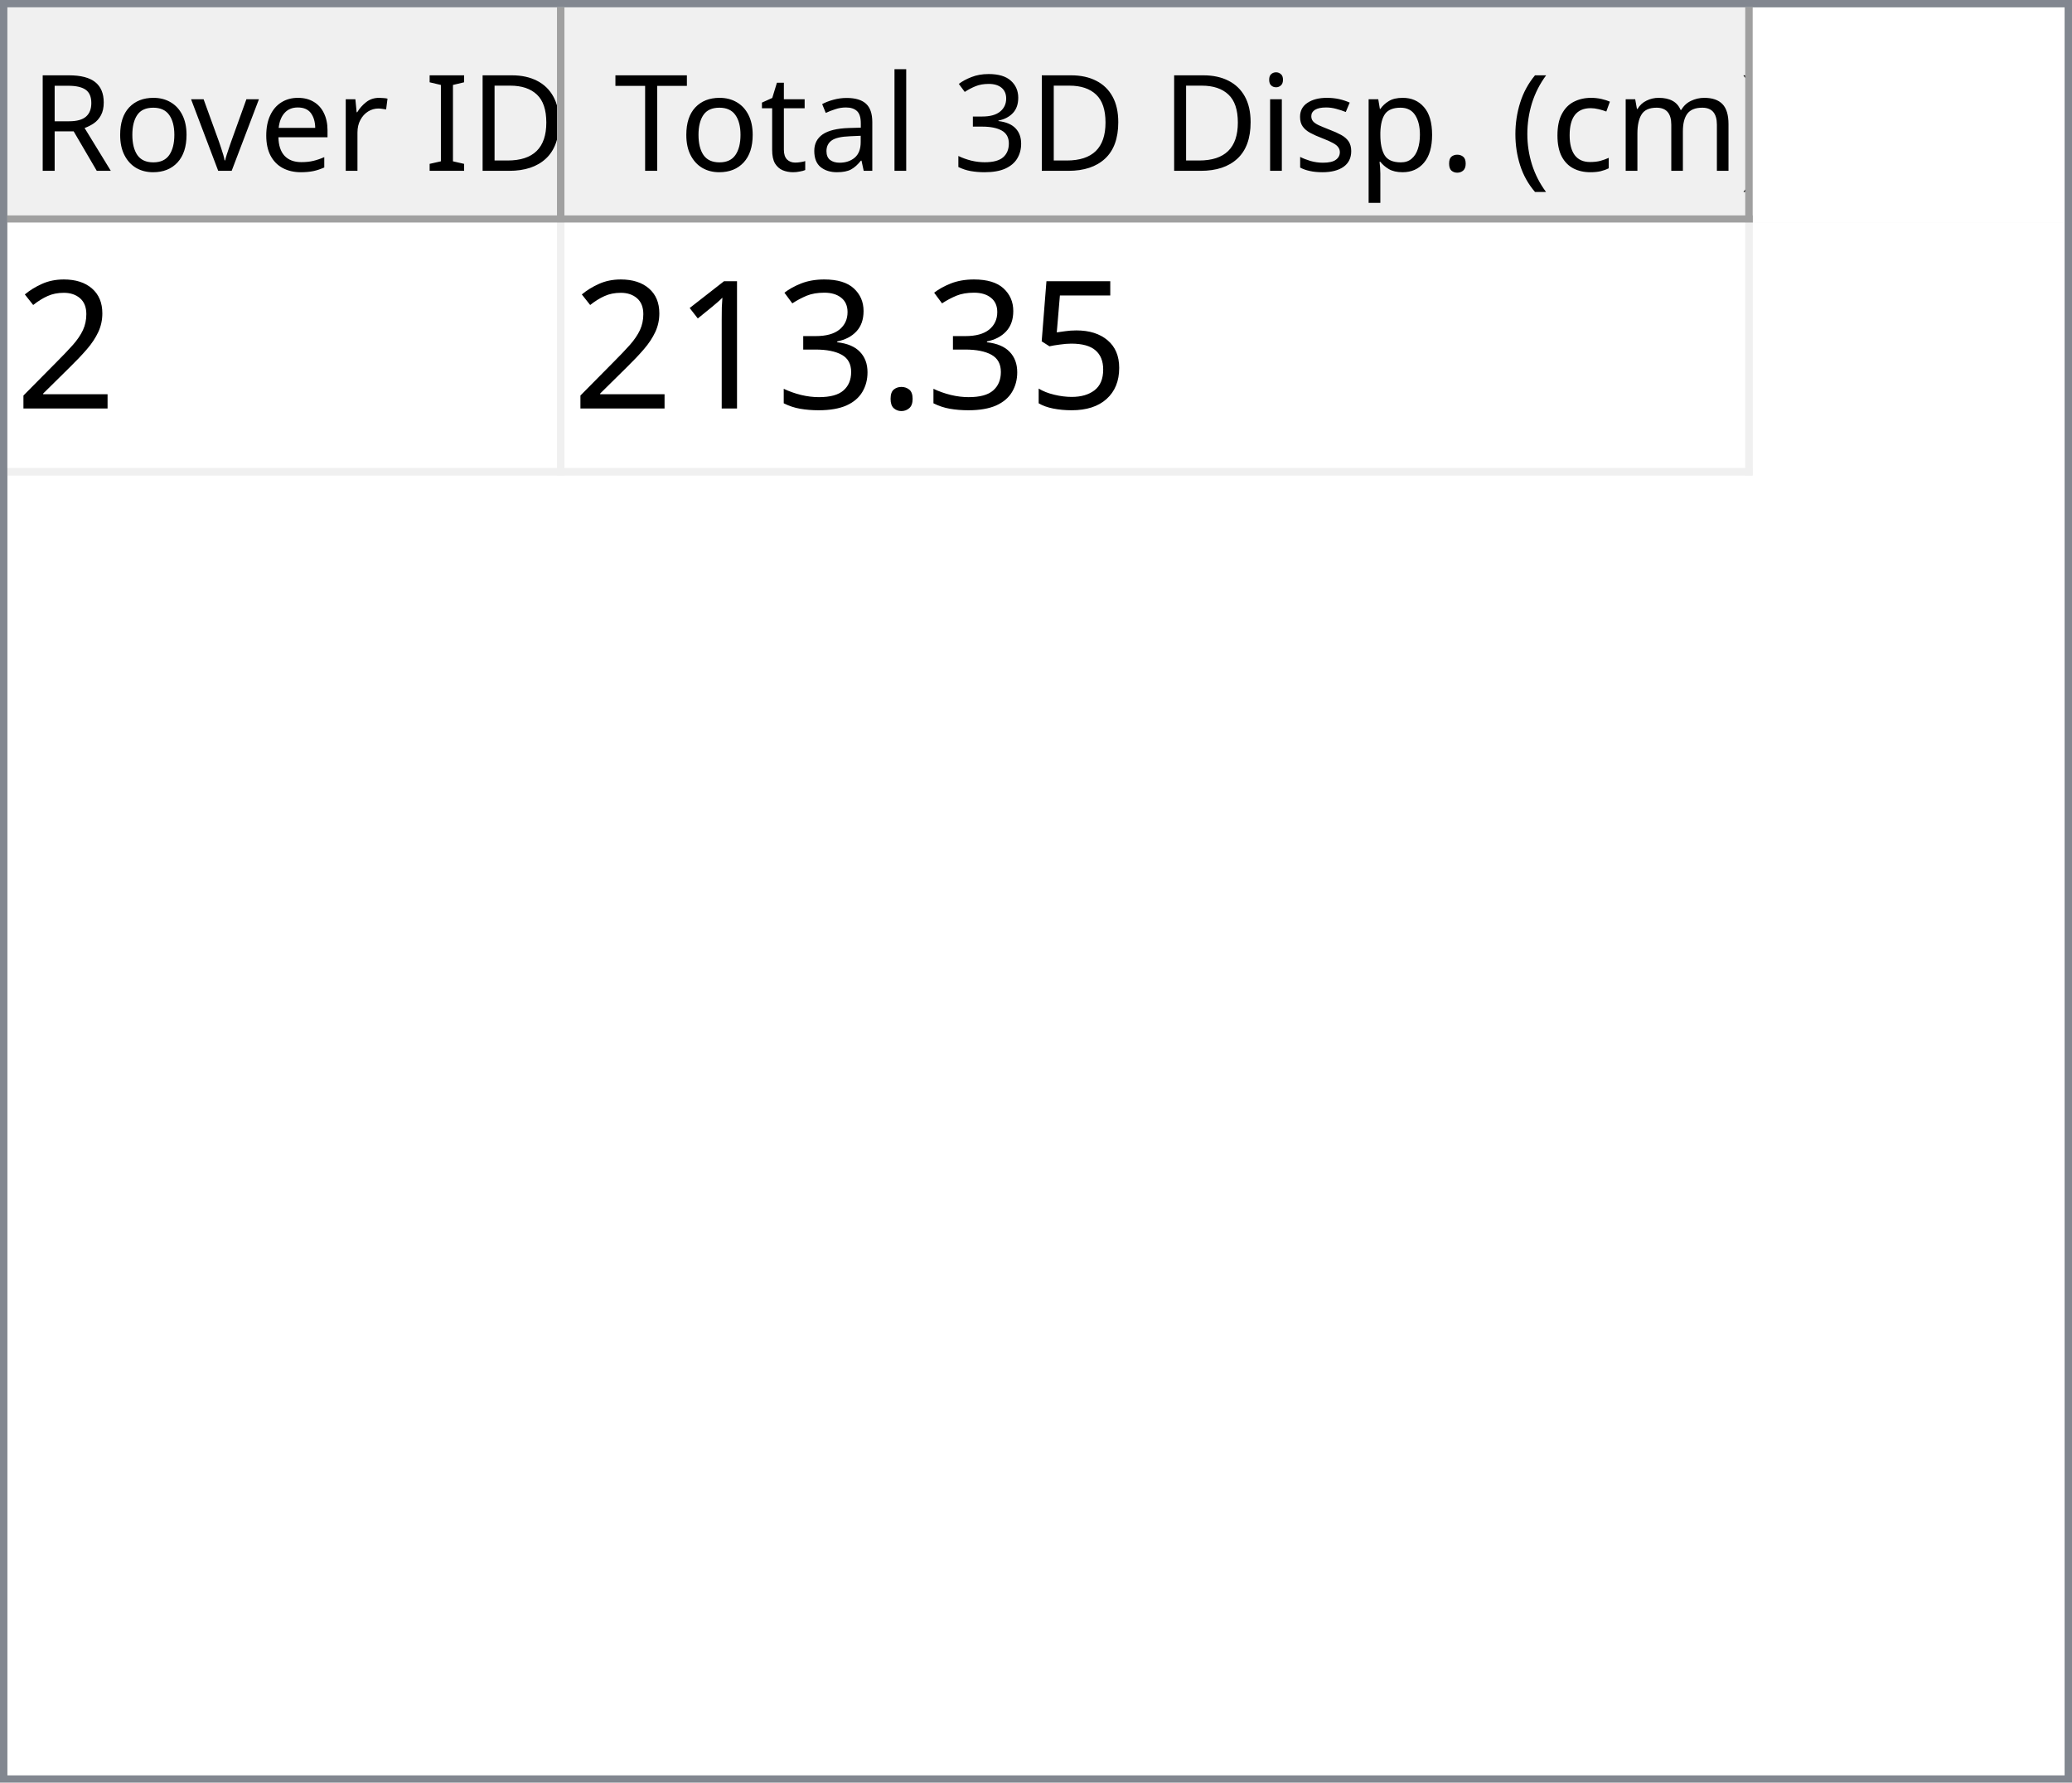
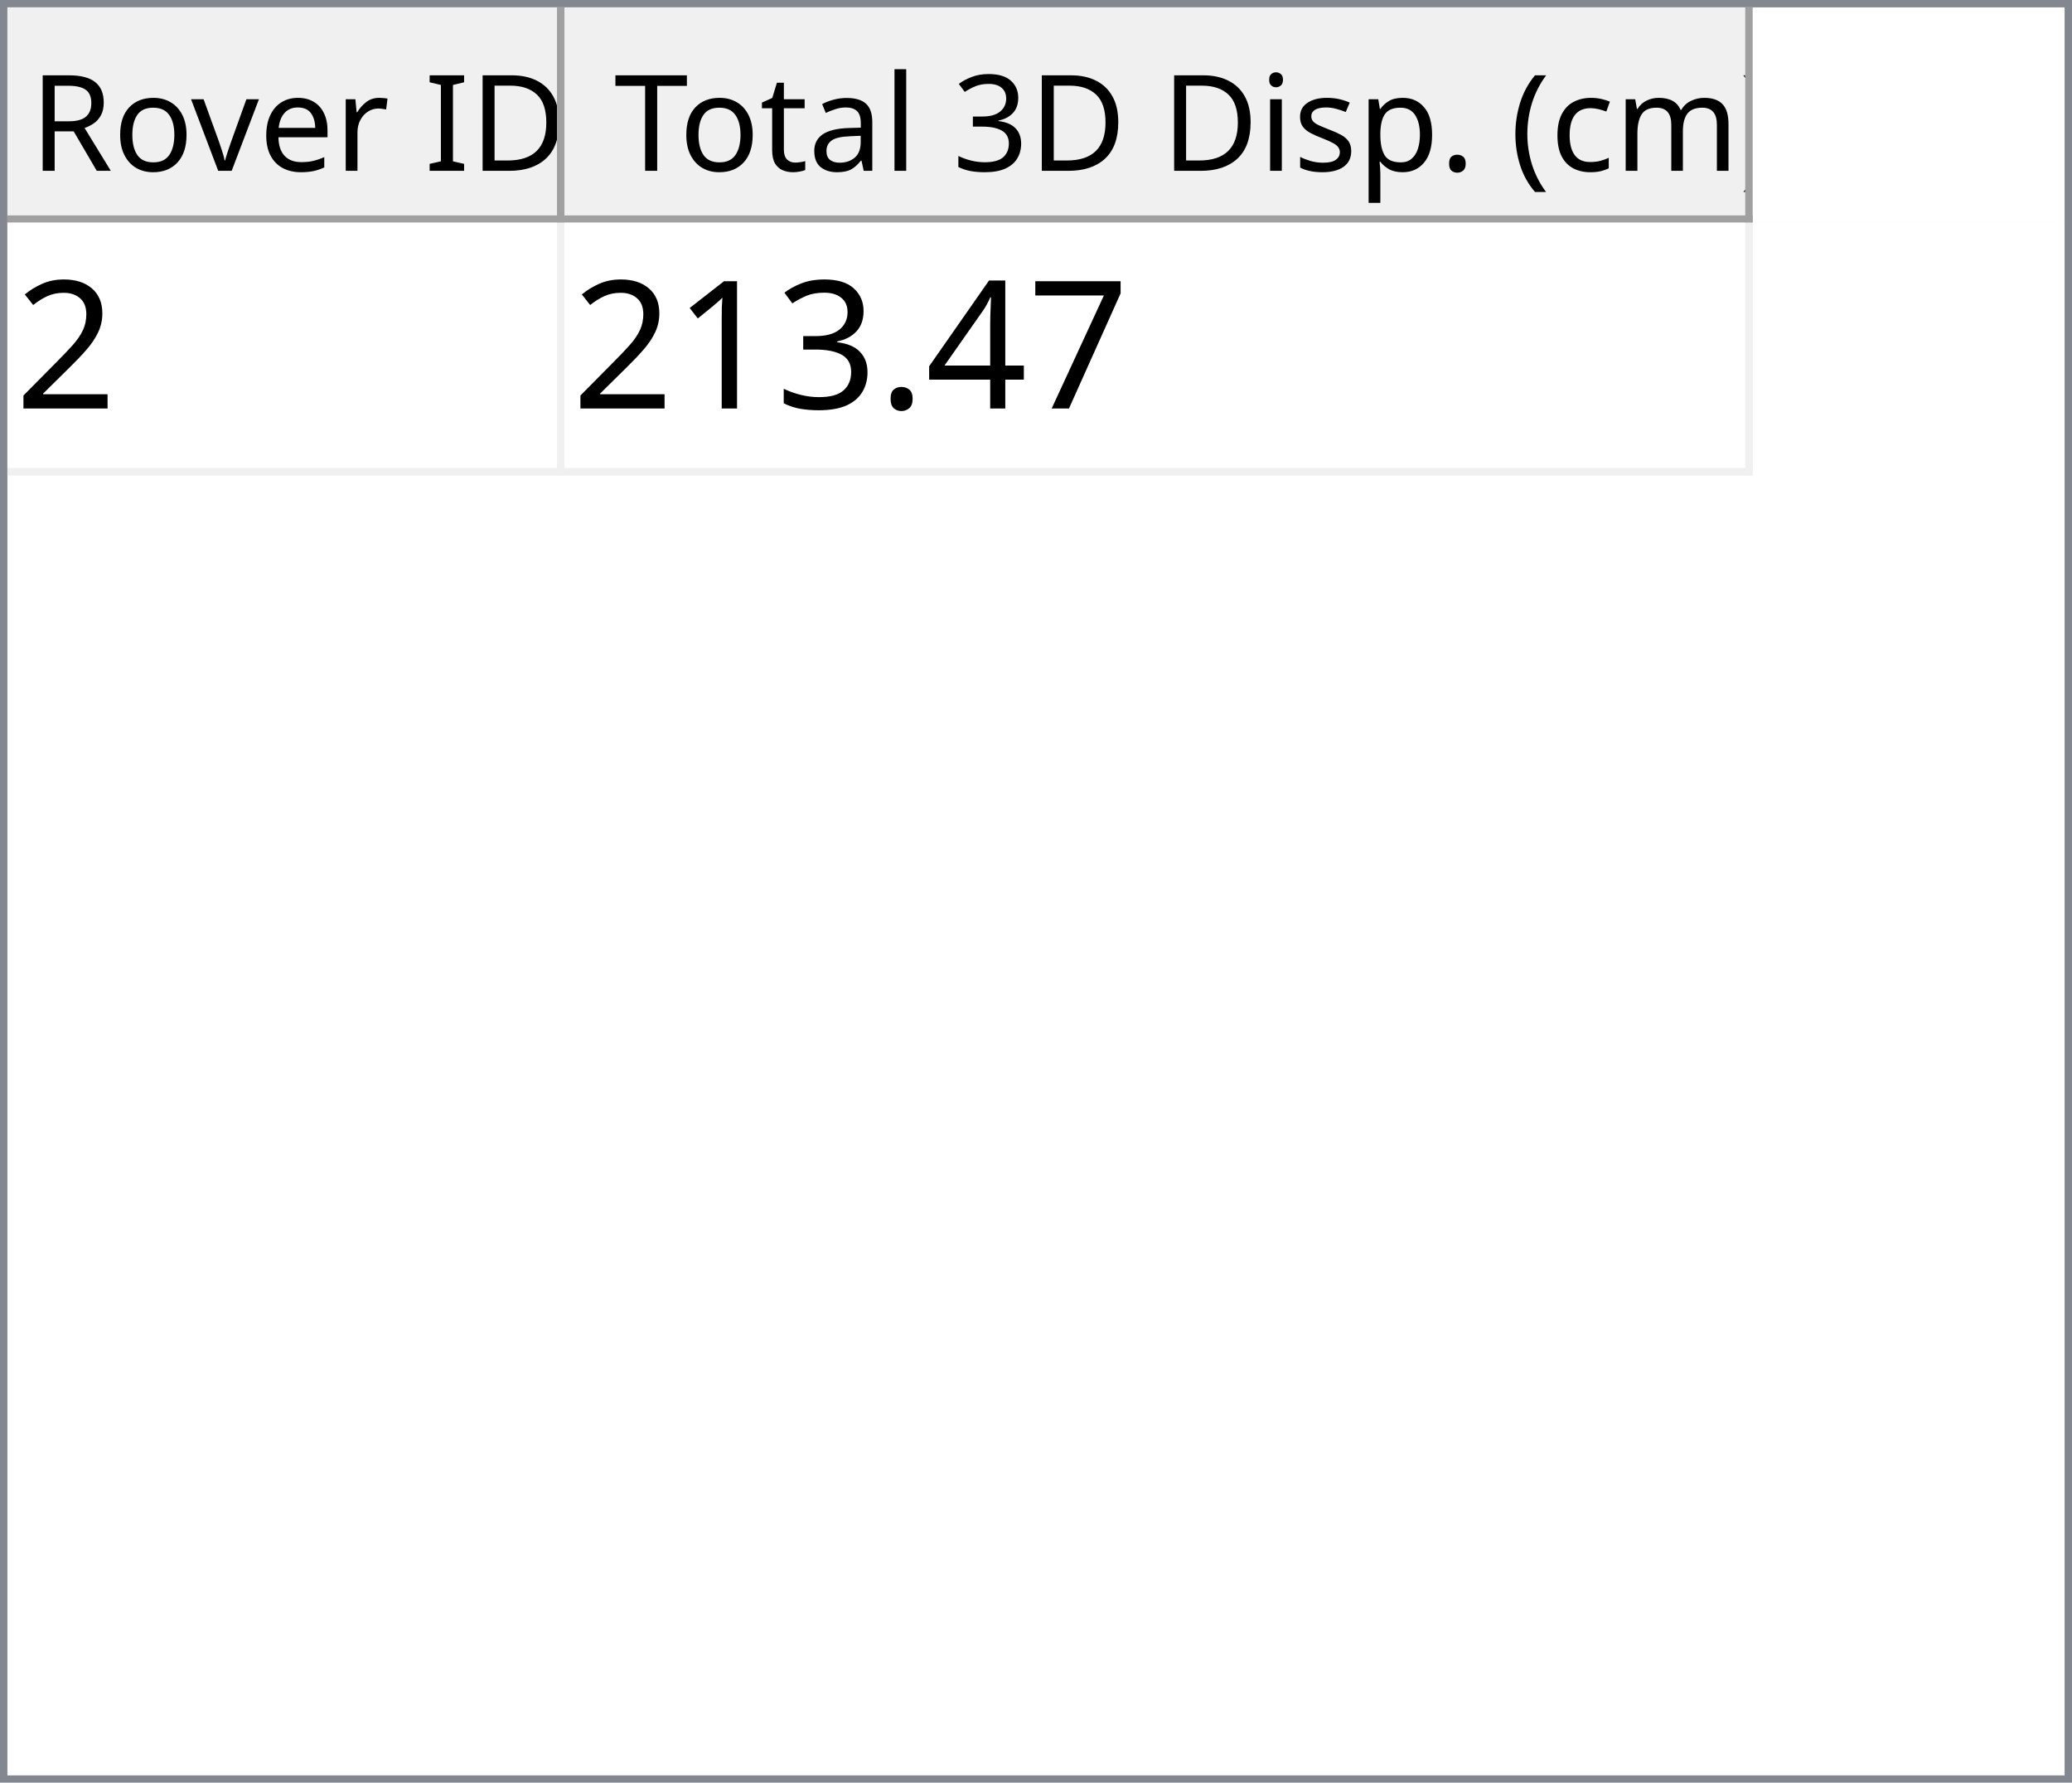
<svg xmlns="http://www.w3.org/2000/svg" style="fill-opacity:1; color-rendering:auto; color-interpolation:auto; text-rendering:auto; stroke:black; stroke-linecap:square; stroke-miterlimit:10; shape-rendering:auto; stroke-opacity:1; fill:black; stroke-dasharray:none; font-weight:normal; stroke-width:1; font-family:'Dialog'; font-style:normal; stroke-linejoin:miter; font-size:12px; stroke-dashoffset:0; image-rendering:auto;" width="279" height="240">
  <defs id="genericDefs" />
  <g>
    <defs id="defs1">
      <clipPath clipPathUnits="userSpaceOnUse" id="clipPath1">
        <path d="M0 0 L279 0 L279 240 L0 240 L0 0 Z" />
      </clipPath>
      <clipPath clipPathUnits="userSpaceOnUse" id="clipPath2">
        <path d="M0 0 L0 240 L279 240 L279 0 Z" />
      </clipPath>
      <clipPath clipPathUnits="userSpaceOnUse" id="clipPath3">
        <path d="M0 0 L0 29 L277 29 L277 0 Z" />
      </clipPath>
      <clipPath clipPathUnits="userSpaceOnUse" id="clipPath4">
        <path d="M0 0 L0 29 L75 29 L75 0 Z" />
      </clipPath>
      <clipPath clipPathUnits="userSpaceOnUse" id="clipPath5">
        <path d="M1 1 L1 28 L74 28 L74 1 Z" />
      </clipPath>
      <clipPath clipPathUnits="userSpaceOnUse" id="clipPath6">
        <path d="M0 0 L0 27 L73 27 L73 0 Z" />
      </clipPath>
      <clipPath clipPathUnits="userSpaceOnUse" id="clipPath7">
        <path d="M-0.5 -0.5 L-0.5 28.5 L74.5 28.5 L74.5 -0.5 Z" />
      </clipPath>
      <clipPath clipPathUnits="userSpaceOnUse" id="clipPath8">
        <path d="M0 0 L0 29 L160 29 L160 0 Z" />
      </clipPath>
      <clipPath clipPathUnits="userSpaceOnUse" id="clipPath9">
        <path d="M1 1 L1 28 L159 28 L159 1 Z" />
      </clipPath>
      <clipPath clipPathUnits="userSpaceOnUse" id="clipPath10">
        <path d="M0 0 L0 27 L158 27 L158 0 Z" />
      </clipPath>
      <clipPath clipPathUnits="userSpaceOnUse" id="clipPath11">
        <path d="M-0.5 -0.5 L-0.5 28.5 L159.5 28.5 L159.5 -0.5 Z" />
      </clipPath>
      <clipPath clipPathUnits="userSpaceOnUse" id="clipPath12">
        <path d="M0 0 L0 209 L277 209 L277 0 Z" />
      </clipPath>
      <clipPath clipPathUnits="userSpaceOnUse" id="clipPath13">
        <path d="M0 0 L0 34 L235 34 L235 0 Z" />
      </clipPath>
      <clipPath clipPathUnits="userSpaceOnUse" id="clipPath14">
        <path d="M-0.5 -0.5 L-0.5 33.5 L234.5 33.5 L234.5 -0.5 Z" />
      </clipPath>
      <clipPath clipPathUnits="userSpaceOnUse" id="clipPath15">
        <path d="M0 0 L0 33 L74 33 L74 0 Z" />
      </clipPath>
      <clipPath clipPathUnits="userSpaceOnUse" id="clipPath16">
        <path d="M0 0 L0 33 L159 33 L159 0 Z" />
      </clipPath>
      <font horiz-adv-x="64.551" id="font1">
        <font-face ascent="107.91" descent="25.098" units-per-em="100" style="font-style:normal; font-family:Segoe UI; font-weight:normal;" />
        <missing-glyph horiz-adv-x="64.551" d="M8.109 0 L8.109 68.266 L56.453 68.266 L56.453 0 L8.109 0 ZM15.328 7.234 L49.219 7.234 L49.219 61.031 L15.328 61.031 L15.328 7.234 Z" />
        <glyph unicode="D" horiz-adv-x="70.117" d="M9.188 0 L9.188 70.016 L28.516 70.016 Q65.531 70.016 65.531 35.891 Q65.531 19.672 55.25 9.836 Q44.969 0 27.734 0 L9.188 0 ZM17.391 62.594 L17.391 7.422 L27.828 7.422 Q41.609 7.422 49.273 14.797 Q56.938 22.172 56.938 35.688 Q56.938 62.594 28.328 62.594 L17.391 62.594 Z" />
        <glyph unicode="I" horiz-adv-x="26.611" d="M17.391 0 L9.188 0 L9.188 70.016 L17.391 70.016 L17.391 0 Z" />
        <glyph unicode=" " horiz-adv-x="27.393" d="" />
        <glyph unicode="r" horiz-adv-x="34.766" d="M34.188 41.891 Q32.078 43.5 28.125 43.5 Q23 43.5 19.555 38.672 Q16.109 33.844 16.109 25.484 L16.109 0 L8.109 0 L8.109 50 L16.109 50 L16.109 39.703 L16.312 39.703 Q18.016 44.969 21.531 47.922 Q25.047 50.875 29.391 50.875 Q32.516 50.875 34.188 50.203 L34.188 41.891 Z" />
        <glyph unicode="e" horiz-adv-x="52.295" d="M48.297 23 L12.984 23 Q13.188 14.656 17.484 10.109 Q21.781 5.562 29.297 5.562 Q37.75 5.562 44.828 11.141 L44.828 3.609 Q38.234 -1.172 27.391 -1.172 Q16.797 -1.172 10.742 5.641 Q4.688 12.453 4.688 24.812 Q4.688 36.469 11.305 43.82 Q17.922 51.172 27.734 51.172 Q37.547 51.172 42.922 44.828 Q48.297 38.484 48.297 27.203 L48.297 23 ZM40.094 29.781 Q40.047 36.719 36.75 40.578 Q33.453 44.438 27.594 44.438 Q21.922 44.438 17.969 40.383 Q14.016 36.328 13.094 29.781 L40.094 29.781 Z" />
        <glyph unicode="v" horiz-adv-x="47.9" d="M47.406 50 L27.484 0 L19.625 0 L0.688 50 L9.469 50 L22.172 13.672 Q23.578 9.672 23.922 6.688 L24.125 6.688 Q24.609 10.453 25.688 13.484 L38.969 50 L47.406 50 Z" />
        <glyph unicode="o" horiz-adv-x="58.594" d="M29 -1.172 Q17.922 -1.172 11.305 5.836 Q4.688 12.844 4.688 24.422 Q4.688 37.016 11.57 44.094 Q18.453 51.172 30.172 51.172 Q41.359 51.172 47.633 44.289 Q53.906 37.406 53.906 25.203 Q53.906 13.234 47.141 6.031 Q40.375 -1.172 29 -1.172 ZM29.594 44.438 Q21.875 44.438 17.383 39.188 Q12.891 33.938 12.891 24.703 Q12.891 15.828 17.43 10.695 Q21.969 5.562 29.594 5.562 Q37.359 5.562 41.531 10.594 Q45.703 15.625 45.703 24.906 Q45.703 34.281 41.531 39.359 Q37.359 44.438 29.594 44.438 Z" />
        <glyph unicode="R" horiz-adv-x="59.814" d="M59.375 0 L49.609 0 L37.891 19.625 Q36.281 22.359 34.766 24.289 Q33.25 26.219 31.664 27.438 Q30.078 28.656 28.25 29.219 Q26.422 29.781 24.125 29.781 L17.391 29.781 L17.391 0 L9.188 0 L9.188 70.016 L30.078 70.016 Q34.672 70.016 38.555 68.867 Q42.438 67.719 45.289 65.375 Q48.141 63.031 49.758 59.547 Q51.375 56.062 51.375 51.375 Q51.375 47.703 50.273 44.656 Q49.172 41.609 47.148 39.211 Q45.125 36.812 42.266 35.133 Q39.406 33.453 35.844 32.516 L35.844 32.328 Q37.594 31.547 38.891 30.547 Q40.188 29.547 41.359 28.18 Q42.531 26.812 43.68 25.078 Q44.828 23.344 46.234 21.047 L59.375 0 ZM17.391 62.594 L17.391 37.203 L28.516 37.203 Q31.594 37.203 34.203 38.133 Q36.812 39.062 38.719 40.797 Q40.625 42.531 41.703 45.047 Q42.781 47.562 42.781 50.688 Q42.781 56.297 39.141 59.445 Q35.5 62.594 28.609 62.594 L17.391 62.594 Z" />
        <glyph unicode=")" horiz-adv-x="30.176" d="M8.297 -15.922 L1.172 -15.922 Q16.406 2.344 16.406 26.812 Q16.406 51.469 1.078 70.016 L8.297 70.016 Q23.531 52.156 23.531 26.703 Q23.531 1.375 8.297 -15.922 Z" />
        <glyph unicode="m" horiz-adv-x="86.133" d="M79.109 0 L71.094 0 L71.094 28.719 Q71.094 37.016 68.531 40.727 Q65.969 44.438 59.906 44.438 Q54.781 44.438 51.195 39.75 Q47.609 35.062 47.609 28.516 L47.609 0 L39.594 0 L39.594 29.688 Q39.594 44.438 28.219 44.438 Q22.953 44.438 19.531 40.016 Q16.109 35.594 16.109 28.516 L16.109 0 L8.109 0 L8.109 50 L16.109 50 L16.109 42.094 L16.312 42.094 Q21.625 51.172 31.844 51.172 Q36.969 51.172 40.773 48.312 Q44.578 45.453 46 40.828 Q51.562 51.172 62.594 51.172 Q79.109 51.172 79.109 30.812 L79.109 0 Z" />
        <glyph unicode="c" horiz-adv-x="46.191" d="M42.188 2.297 Q36.422 -1.172 28.516 -1.172 Q17.828 -1.172 11.258 5.789 Q4.688 12.75 4.688 23.828 Q4.688 36.188 11.766 43.68 Q18.844 51.172 30.672 51.172 Q37.25 51.172 42.281 48.734 L42.281 40.531 Q36.719 44.438 30.375 44.438 Q22.703 44.438 17.797 38.945 Q12.891 33.453 12.891 24.516 Q12.891 15.719 17.508 10.641 Q22.125 5.562 29.891 5.562 Q36.422 5.562 42.188 9.906 L42.188 2.297 Z" />
        <glyph unicode="(" horiz-adv-x="30.176" d="M29.109 -15.922 L21.969 -15.922 Q6.844 1.375 6.844 26.703 Q6.844 52.156 21.969 70.016 L29.203 70.016 Q13.875 51.469 13.875 26.812 Q13.875 2.344 29.109 -15.922 Z" />
        <glyph unicode="." horiz-adv-x="21.68" d="M10.891 -1.078 Q8.641 -1.078 7.055 0.539 Q5.469 2.156 5.469 4.391 Q5.469 6.641 7.055 8.273 Q8.641 9.906 10.891 9.906 Q13.188 9.906 14.797 8.273 Q16.406 6.641 16.406 4.391 Q16.406 2.156 14.797 0.539 Q13.188 -1.078 10.891 -1.078 Z" />
        <glyph unicode="p" horiz-adv-x="58.789" d="M16.312 7.234 L16.109 7.234 L16.109 -23 L8.109 -23 L8.109 50 L16.109 50 L16.109 41.219 L16.312 41.219 Q22.219 51.172 33.594 51.172 Q43.266 51.172 48.688 44.461 Q54.109 37.75 54.109 26.469 Q54.109 13.922 48 6.375 Q41.891 -1.172 31.297 -1.172 Q21.578 -1.172 16.312 7.234 ZM16.109 27.391 L16.109 20.406 Q16.109 14.203 20.141 9.883 Q24.172 5.562 30.375 5.562 Q37.641 5.562 41.773 11.133 Q45.906 16.703 45.906 26.609 Q45.906 34.969 42.047 39.703 Q38.188 44.438 31.594 44.438 Q24.609 44.438 20.359 39.578 Q16.109 34.719 16.109 27.391 Z" />
        <glyph unicode="s" horiz-adv-x="42.432" d="M5.078 1.812 L5.078 10.406 Q11.625 5.562 19.484 5.562 Q30.031 5.562 30.031 12.594 Q30.031 14.594 29.125 15.992 Q28.219 17.391 26.68 18.461 Q25.141 19.531 23.07 20.383 Q21 21.234 18.609 22.172 Q15.281 23.484 12.766 24.828 Q10.25 26.172 8.57 27.859 Q6.891 29.547 6.031 31.695 Q5.172 33.844 5.172 36.719 Q5.172 40.234 6.789 42.945 Q8.406 45.656 11.086 47.484 Q13.766 49.312 17.211 50.242 Q20.656 51.172 24.312 51.172 Q30.812 51.172 35.938 48.922 L35.938 40.828 Q30.422 44.438 23.25 44.438 Q21 44.438 19.195 43.922 Q17.391 43.406 16.094 42.477 Q14.797 41.547 14.086 40.258 Q13.375 38.969 13.375 37.406 Q13.375 35.453 14.086 34.133 Q14.797 32.812 16.164 31.789 Q17.531 30.766 19.484 29.938 Q21.438 29.109 23.922 28.125 Q27.25 26.859 29.883 25.516 Q32.516 24.172 34.375 22.484 Q36.234 20.797 37.234 18.602 Q38.234 16.406 38.234 13.375 Q38.234 9.672 36.602 6.938 Q34.969 4.203 32.234 2.398 Q29.5 0.594 25.93 -0.289 Q22.359 -1.172 18.453 -1.172 Q10.75 -1.172 5.078 1.812 Z" />
        <glyph unicode="i" horiz-adv-x="24.219" d="M12.203 62.703 Q10.062 62.703 8.547 64.164 Q7.031 65.625 7.031 67.875 Q7.031 70.125 8.547 71.609 Q10.062 73.094 12.203 73.094 Q14.406 73.094 15.945 71.609 Q17.484 70.125 17.484 67.875 Q17.484 65.719 15.945 64.211 Q14.406 62.703 12.203 62.703 ZM16.109 0 L8.109 0 L8.109 50 L16.109 50 L16.109 0 Z" />
        <glyph unicode="3" horiz-adv-x="53.906" d="M46.531 19.828 Q46.531 15.094 44.75 11.211 Q42.969 7.328 39.719 4.57 Q36.469 1.812 31.93 0.297 Q27.391 -1.219 21.922 -1.219 Q11.922 -1.219 6 2.594 L6 11.188 Q13.094 5.609 22.219 5.609 Q25.875 5.609 28.828 6.539 Q31.781 7.469 33.906 9.227 Q36.031 10.984 37.18 13.477 Q38.328 15.969 38.328 19.094 Q38.328 32.812 18.797 32.812 L12.984 32.812 L12.984 39.594 L18.5 39.594 Q35.797 39.594 35.797 52.484 Q35.797 64.406 22.609 64.406 Q15.188 64.406 8.688 59.422 L8.688 67.188 Q15.375 71.188 24.609 71.188 Q29 71.188 32.57 69.969 Q36.141 68.75 38.68 66.555 Q41.219 64.359 42.609 61.281 Q44 58.203 44 54.5 Q44 40.672 30.031 36.719 L30.031 36.531 Q33.594 36.141 36.625 34.797 Q39.656 33.453 41.852 31.305 Q44.047 29.156 45.289 26.25 Q46.531 23.344 46.531 19.828 Z" />
        <glyph unicode="l" horiz-adv-x="24.219" d="M16.109 0 L8.109 0 L8.109 74.031 L16.109 74.031 L16.109 0 Z" />
        <glyph unicode="a" horiz-adv-x="50.879" d="M43.891 0 L35.891 0 L35.891 7.812 L35.688 7.812 Q30.469 -1.172 20.312 -1.172 Q12.844 -1.172 8.617 2.781 Q4.391 6.734 4.391 13.281 Q4.391 27.297 20.906 29.594 L35.891 31.688 Q35.891 44.438 25.594 44.438 Q16.547 44.438 9.281 38.281 L9.281 46.484 Q16.656 51.172 26.266 51.172 Q43.891 51.172 43.891 32.516 L43.891 0 ZM35.891 25.297 L23.828 23.641 Q18.266 22.859 15.43 20.875 Q12.594 18.891 12.594 13.875 Q12.594 10.203 15.211 7.883 Q17.828 5.562 22.172 5.562 Q28.125 5.562 32.008 9.742 Q35.891 13.922 35.891 20.312 L35.891 25.297 Z" />
        <glyph unicode="t" horiz-adv-x="33.887" d="M31.297 0.484 Q28.469 -1.078 23.828 -1.078 Q10.688 -1.078 10.688 13.578 L10.688 43.172 L2.094 43.172 L2.094 50 L10.688 50 L10.688 62.203 L18.703 64.797 L18.703 50 L31.297 50 L31.297 43.172 L18.703 43.172 L18.703 14.984 Q18.703 9.969 20.414 7.82 Q22.125 5.672 26.078 5.672 Q29.109 5.672 31.297 7.328 L31.297 0.484 Z" />
        <glyph unicode="T" horiz-adv-x="52.393" d="M50.594 62.594 L30.375 62.594 L30.375 0 L22.172 0 L22.172 62.594 L2 62.594 L2 70.016 L50.594 70.016 L50.594 62.594 Z" />
      </font>
      <font horiz-adv-x="75.0" id="font2">
        <font-face ascent="100.537" descent="21.973" units-per-em="100" style="font-style:normal; font-family:sans-serif; font-weight:normal;" />
        <missing-glyph horiz-adv-x="75.0" d="M12.5 0 L12.5 62.5 L62.5 62.5 L62.5 0 L12.5 0 ZM14.062 1.562 L60.938 1.562 L60.938 60.938 L14.062 60.938 L14.062 1.562 Z" />
        <glyph unicode="2" horiz-adv-x="55.615" d="M50.344 8.453 L50.344 0 L3.031 0 Q2.938 3.172 4.047 6.109 Q5.859 10.938 9.836 15.625 Q13.812 20.312 21.344 26.469 Q33.016 36.031 37.117 41.625 Q41.219 47.219 41.219 52.203 Q41.219 57.422 37.477 61.008 Q33.734 64.594 27.734 64.594 Q21.391 64.594 17.578 60.789 Q13.766 56.984 13.719 50.25 L4.688 51.172 Q5.609 61.281 11.664 66.578 Q17.719 71.875 27.938 71.875 Q38.234 71.875 44.242 66.164 Q50.25 60.453 50.25 52 Q50.25 47.703 48.492 43.555 Q46.734 39.406 42.656 34.812 Q38.578 30.219 29.109 22.219 Q21.188 15.578 18.945 13.211 Q16.703 10.844 15.234 8.453 L50.344 8.453 Z" />
-         <glyph unicode="5" horiz-adv-x="55.615" d="M4.156 18.75 L13.375 19.531 Q14.406 12.797 18.141 9.398 Q21.875 6 27.156 6 Q33.5 6 37.891 10.789 Q42.281 15.578 42.281 23.484 Q42.281 31 38.062 35.352 Q33.844 39.703 27 39.703 Q22.75 39.703 19.336 37.773 Q15.922 35.844 13.969 32.766 L5.719 33.844 L12.641 70.609 L48.25 70.609 L48.25 62.203 L19.672 62.203 L15.828 42.969 Q22.266 47.469 29.344 47.469 Q38.719 47.469 45.164 40.969 Q51.609 34.469 51.609 24.266 Q51.609 14.547 45.953 7.469 Q39.062 -1.219 27.156 -1.219 Q17.391 -1.219 11.211 4.25 Q5.031 9.719 4.156 18.75 Z" />
+         <glyph unicode="7" horiz-adv-x="55.615" d="M4.734 62.203 L4.734 70.656 L51.078 70.656 L51.078 63.812 Q44.234 56.547 37.523 44.484 Q30.812 32.422 27.156 19.672 Q24.516 10.688 23.781 0 L14.75 0 Q14.891 8.453 18.062 20.414 Q21.234 32.375 27.172 43.484 Q33.109 54.594 39.797 62.203 L4.734 62.203 Z" />
+         <glyph unicode="4" horiz-adv-x="55.615" d="M32.328 0 L32.328 17.141 L1.266 17.141 L1.266 25.203 L33.938 71.578 L41.109 71.578 L41.109 25.203 L50.781 25.203 L50.781 17.141 L41.109 17.141 L41.109 0 L32.328 0 ZM32.328 25.203 L32.328 57.469 L9.906 25.203 L32.328 25.203 Z" />
        <glyph unicode="." horiz-adv-x="27.783" d="M9.078 0 L9.078 10.016 L19.094 10.016 L19.094 0 L9.078 0 Z" />
        <glyph unicode="3" horiz-adv-x="55.615" d="M4.203 18.891 L12.984 20.062 Q14.5 12.594 18.141 9.297 Q21.781 6 27 6 Q33.203 6 37.477 10.297 Q41.75 14.594 41.75 20.953 Q41.75 27 37.797 30.93 Q33.844 34.859 27.734 34.859 Q25.25 34.859 21.531 33.891 L22.516 41.609 Q23.391 41.5 23.922 41.5 Q29.547 41.5 34.039 44.43 Q38.531 47.359 38.531 53.469 Q38.531 58.297 35.258 61.477 Q31.984 64.656 26.812 64.656 Q21.688 64.656 18.266 61.43 Q14.844 58.203 13.875 51.766 L5.078 53.328 Q6.688 62.156 12.398 67.016 Q18.109 71.875 26.609 71.875 Q32.469 71.875 37.398 69.359 Q42.328 66.844 44.945 62.5 Q47.562 58.156 47.562 53.266 Q47.562 48.641 45.07 44.828 Q42.578 41.016 37.703 38.766 Q44.047 37.312 47.562 32.695 Q51.078 28.078 51.078 21.141 Q51.078 11.766 44.242 5.25 Q37.406 -1.266 26.953 -1.266 Q17.531 -1.266 11.305 4.352 Q5.078 9.969 4.203 18.891 Z" />
        <glyph unicode="1" horiz-adv-x="55.615" d="M37.25 0 L28.469 0 L28.469 56 Q25.297 52.984 20.141 49.953 Q14.984 46.922 10.891 45.406 L10.891 53.906 Q18.266 57.375 23.781 62.305 Q29.297 67.234 31.594 71.875 L37.25 71.875 L37.25 0 Z" />
      </font>
    </defs>
    <g style="fill:white; stroke:white;">
      <rect x="0" y="0" width="279" style="clip-path:url(#clipPath1); stroke:none;" height="240" />
    </g>
    <g style="fill:white; text-rendering:optimizeSpeed; color-rendering:optimizeSpeed; image-rendering:optimizeSpeed; shape-rendering:crispEdges; stroke:white; color-interpolation:sRGB;">
      <rect x="0" width="279" height="240" y="0" style="stroke:none;" />
      <path style="stroke:none;" d="M0 240 L279 240 L279 0 L0 0 Z" />
    </g>
    <g style="fill:rgb(240,240,240); font-size:18px; font-family:'Segoe UI'; stroke:rgb(240,240,240);">
      <rect x="0" y="0" width="279" style="clip-path:url(#clipPath2); stroke:none;" height="240" />
    </g>
    <g style="fill:rgb(130,135,144); font-size:18px; font-family:'Segoe UI'; stroke:rgb(130,135,144);">
      <path d="M0 0 L279 0 L279 240 L0 240 L0 0 ZM1 1 L278 1 L278 239 L1 239 L1 1 Z" style="fill-rule:evenodd; clip-path:url(#clipPath2); stroke:none;" />
    </g>
    <g style="fill:white; font-size:18px; font-family:'Segoe UI'; stroke:white;" transform="translate(1,1)">
      <rect x="0" y="0" width="277" style="clip-path:url(#clipPath3); stroke:none;" height="29" />
    </g>
    <g style="fill:rgb(240,240,240); font-size:18px; font-family:'Segoe UI'; stroke:rgb(240,240,240);" transform="translate(1,1)">
      <rect x="0" y="0" width="75" style="clip-path:url(#clipPath4); stroke:none;" height="29" />
    </g>
    <g style="font-family:'Segoe UI'; font-size:18px;" transform="translate(2,2)">
      <text x="2" xml:space="preserve" y="21" style="clip-path:url(#clipPath6); stroke:none;">Rover ID</text>
    </g>
    <g transform="translate(1.5,1.5)" style="fill:rgb(160,160,160); font-size:18px; font-family:'Segoe UI'; stroke:rgb(160,160,160); stroke-linejoin:bevel;">
      <line x1="74" x2="74" y1="0" style="fill:none; clip-path:url(#clipPath7);" y2="28" />
    </g>
    <g transform="matrix(1,0,0,1,1,1) translate(0.5,0.5)" style="fill:rgb(160,160,160); font-size:18px; font-family:'Segoe UI'; stroke:rgb(160,160,160); stroke-linejoin:bevel;">
      <line x1="0" x2="74" y1="28" style="fill:none; clip-path:url(#clipPath7);" y2="28" />
    </g>
    <g style="fill:rgb(240,240,240); font-size:18px; font-family:'Segoe UI'; stroke:rgb(240,240,240);" transform="translate(76,1)">
      <rect x="0" y="0" width="160" style="clip-path:url(#clipPath8); stroke:none;" height="29" />
    </g>
    <g style="font-family:'Segoe UI'; font-size:18px;" transform="translate(77,2)">
      <text x="1" xml:space="preserve" y="21" style="clip-path:url(#clipPath10); stroke:none;"> Total 3D Disp. (cm)</text>
    </g>
    <g transform="translate(76.5,1.5)" style="fill:rgb(160,160,160); font-size:18px; font-family:'Segoe UI'; stroke:rgb(160,160,160); stroke-linejoin:bevel;">
      <line x1="159" x2="159" y1="0" style="fill:none; clip-path:url(#clipPath11);" y2="28" />
    </g>
    <g transform="matrix(1,0,0,1,76,1) translate(0.5,0.5)" style="fill:rgb(160,160,160); font-size:18px; font-family:'Segoe UI'; stroke:rgb(160,160,160); stroke-linejoin:bevel;">
      <line x1="0" x2="159" y1="28" style="fill:none; clip-path:url(#clipPath11);" y2="28" />
    </g>
    <g style="fill:white; font-size:18px; font-family:'Segoe UI'; stroke:white;" transform="translate(1,30)">
      <rect x="0" y="0" width="277" style="clip-path:url(#clipPath12); stroke:none;" height="209" />
    </g>
    <g style="fill:rgb(240,240,240); font-size:24px; font-family:sans-serif; stroke:rgb(240,240,240);" transform="translate(1,30)">
      <rect x="0" y="0" width="235" style="clip-path:url(#clipPath13); stroke:none;" height="34" />
      <line transform="translate(0.5,0.5)" x1="0" x2="234" y1="33" style="clip-path:url(#clipPath14); fill:none; stroke-linejoin:bevel;" y2="33" />
    </g>
    <g transform="matrix(1,0,0,1,1,30) translate(0.5,0.5)" style="fill:rgb(240,240,240); font-size:24px; font-family:sans-serif; stroke:rgb(240,240,240); stroke-linejoin:bevel;">
      <line x1="74" x2="74" y1="0" style="fill:none; clip-path:url(#clipPath14);" y2="33" />
    </g>
    <g transform="matrix(1,0,0,1,1,30) translate(0.5,0.5)" style="fill:rgb(240,240,240); font-size:24px; font-family:sans-serif; stroke:rgb(240,240,240); stroke-linejoin:bevel;">
      <line x1="234" x2="234" y1="0" style="fill:none; clip-path:url(#clipPath14);" y2="33" />
    </g>
    <g style="fill:white; font-size:24px; font-family:sans-serif; stroke:white;" transform="matrix(1,0,0,1,1,30)">
      <rect x="0" y="0" width="74" style="clip-path:url(#clipPath15); stroke:none;" height="33" />
      <text x="1" y="25" style="fill:black; clip-path:url(#clipPath15); stroke:none;" xml:space="preserve">2</text>
    </g>
    <g style="fill:white; font-size:24px; font-family:sans-serif; stroke:white;" transform="matrix(1,0,0,1,1,30) translate(75,0)">
      <rect x="0" y="0" width="159" style="clip-path:url(#clipPath16); stroke:none;" height="33" />
-       <text x="1" y="25" style="fill:black; clip-path:url(#clipPath16); stroke:none;" xml:space="preserve">213.35</text>
+       <text x="1" y="25" style="fill:black; clip-path:url(#clipPath16); stroke:none;" xml:space="preserve">213.47</text>
    </g>
  </g>
</svg>
